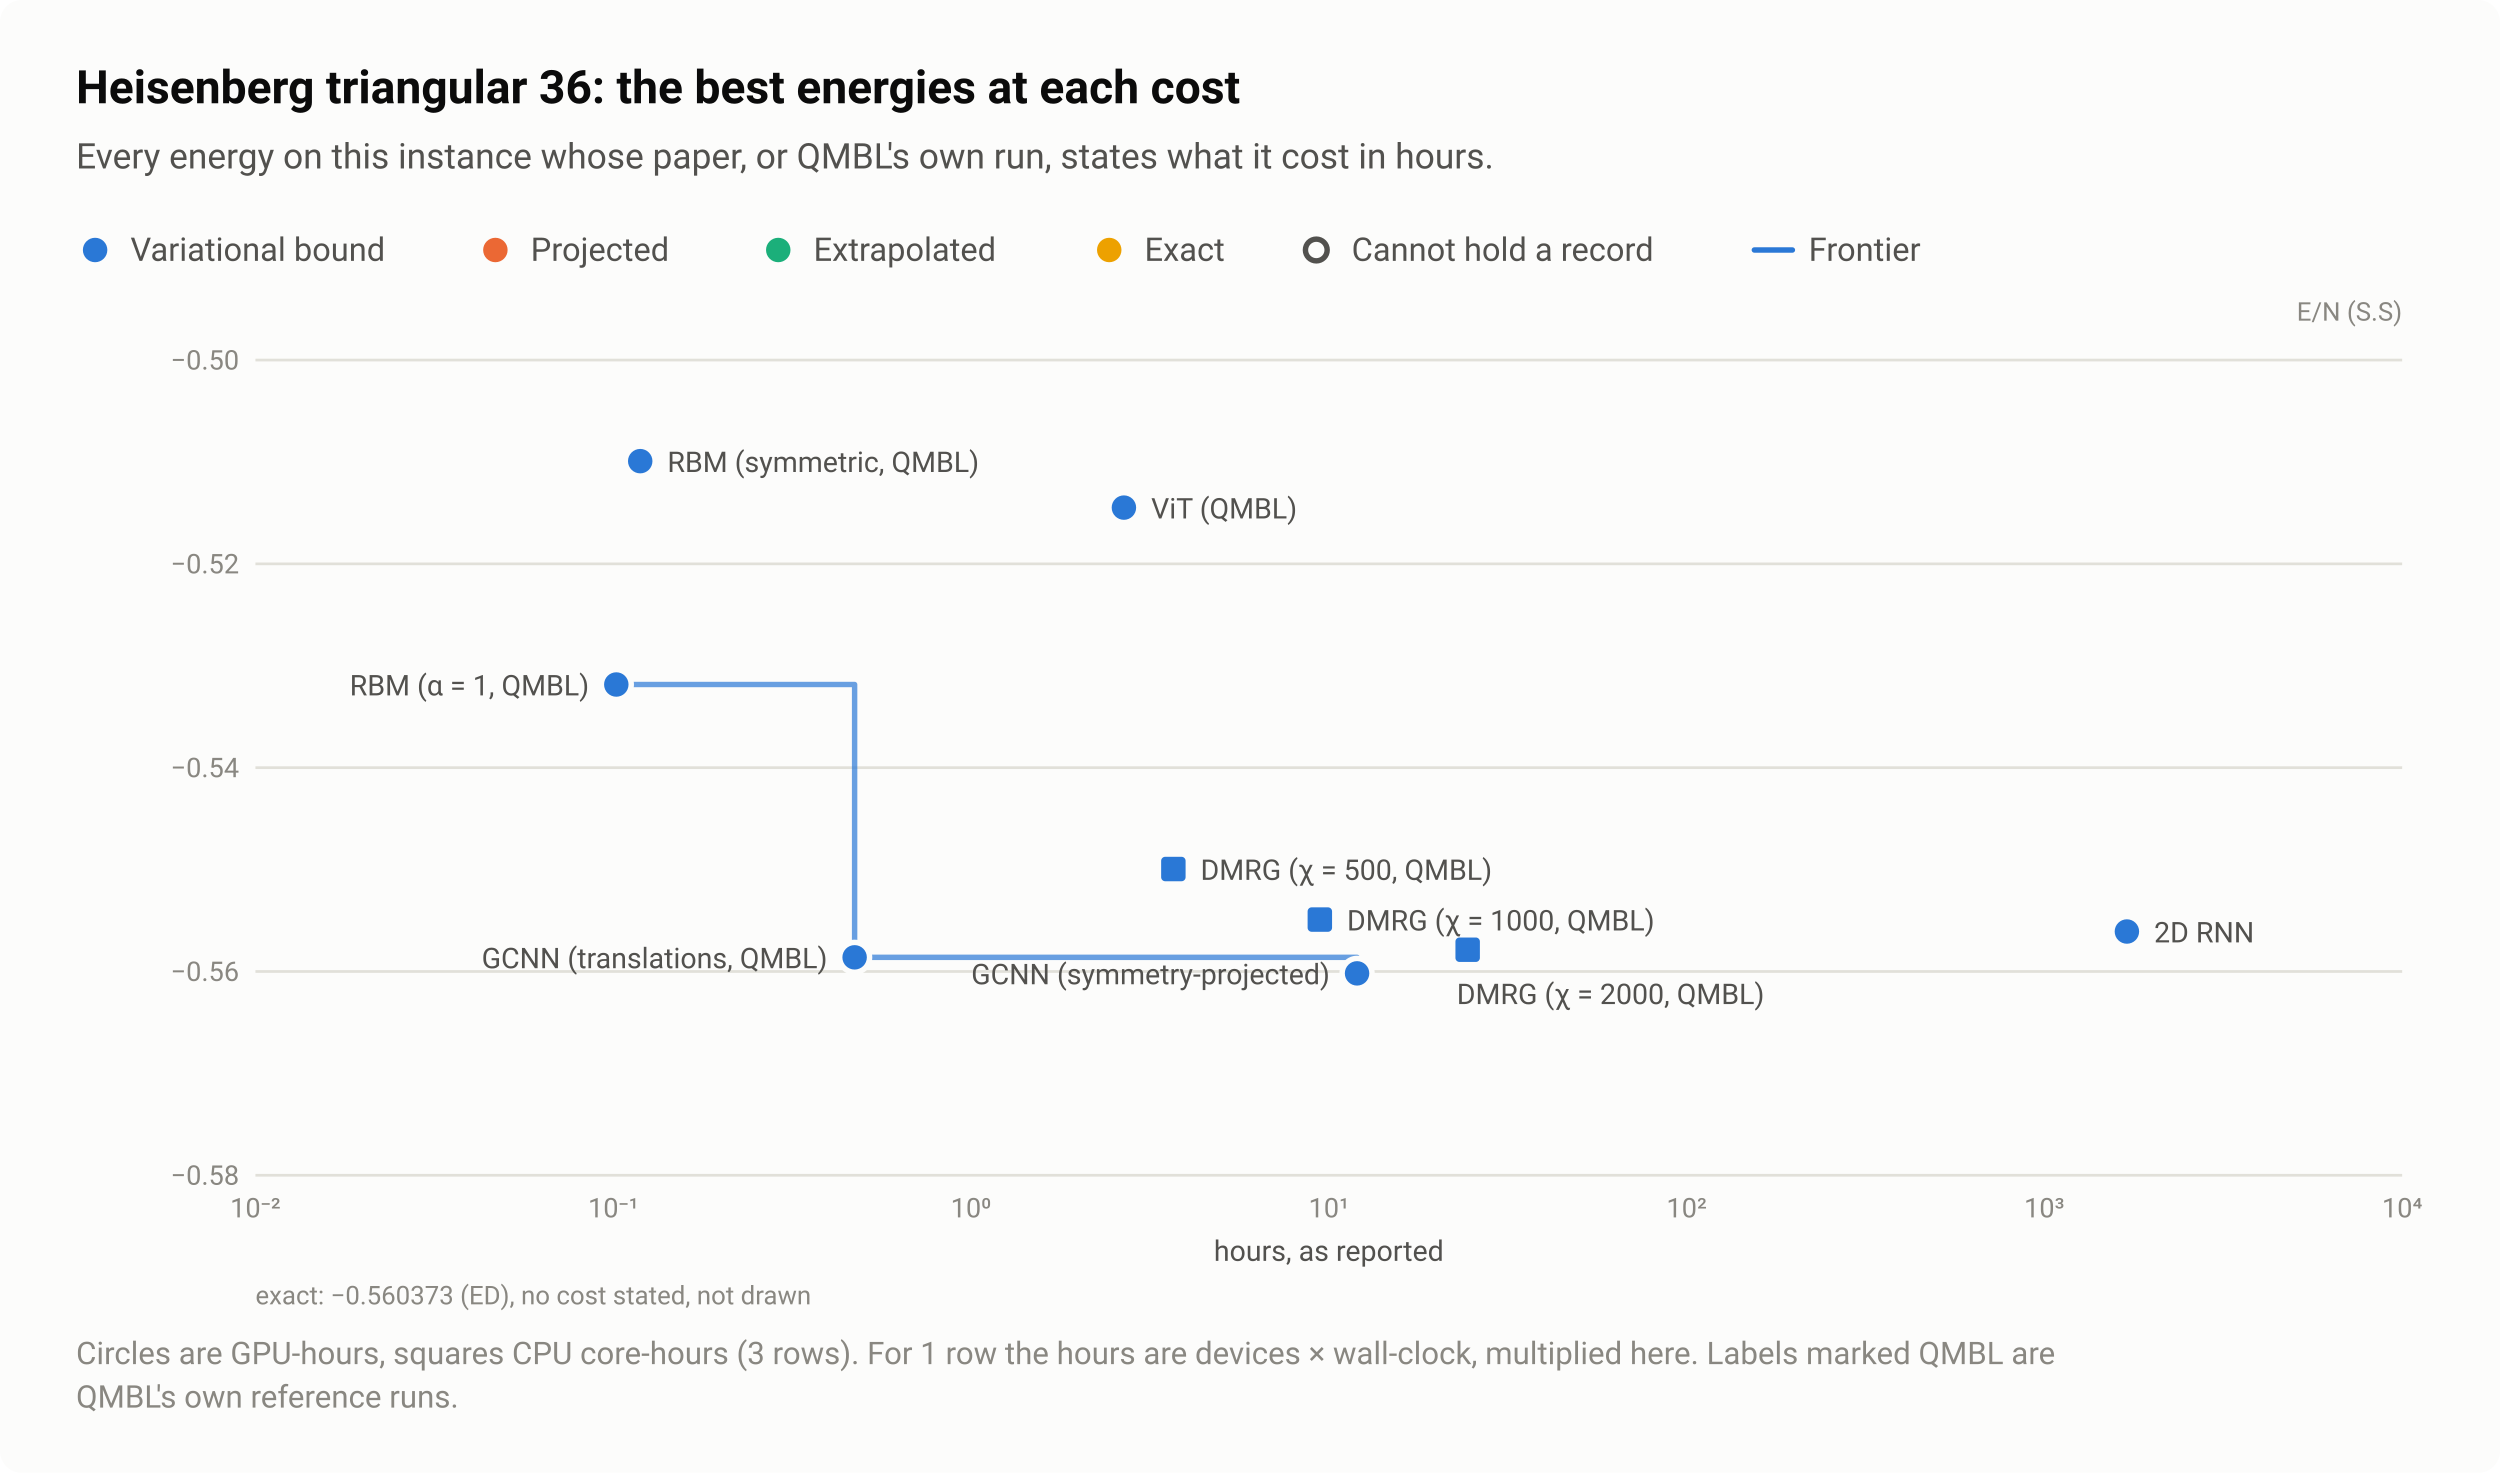
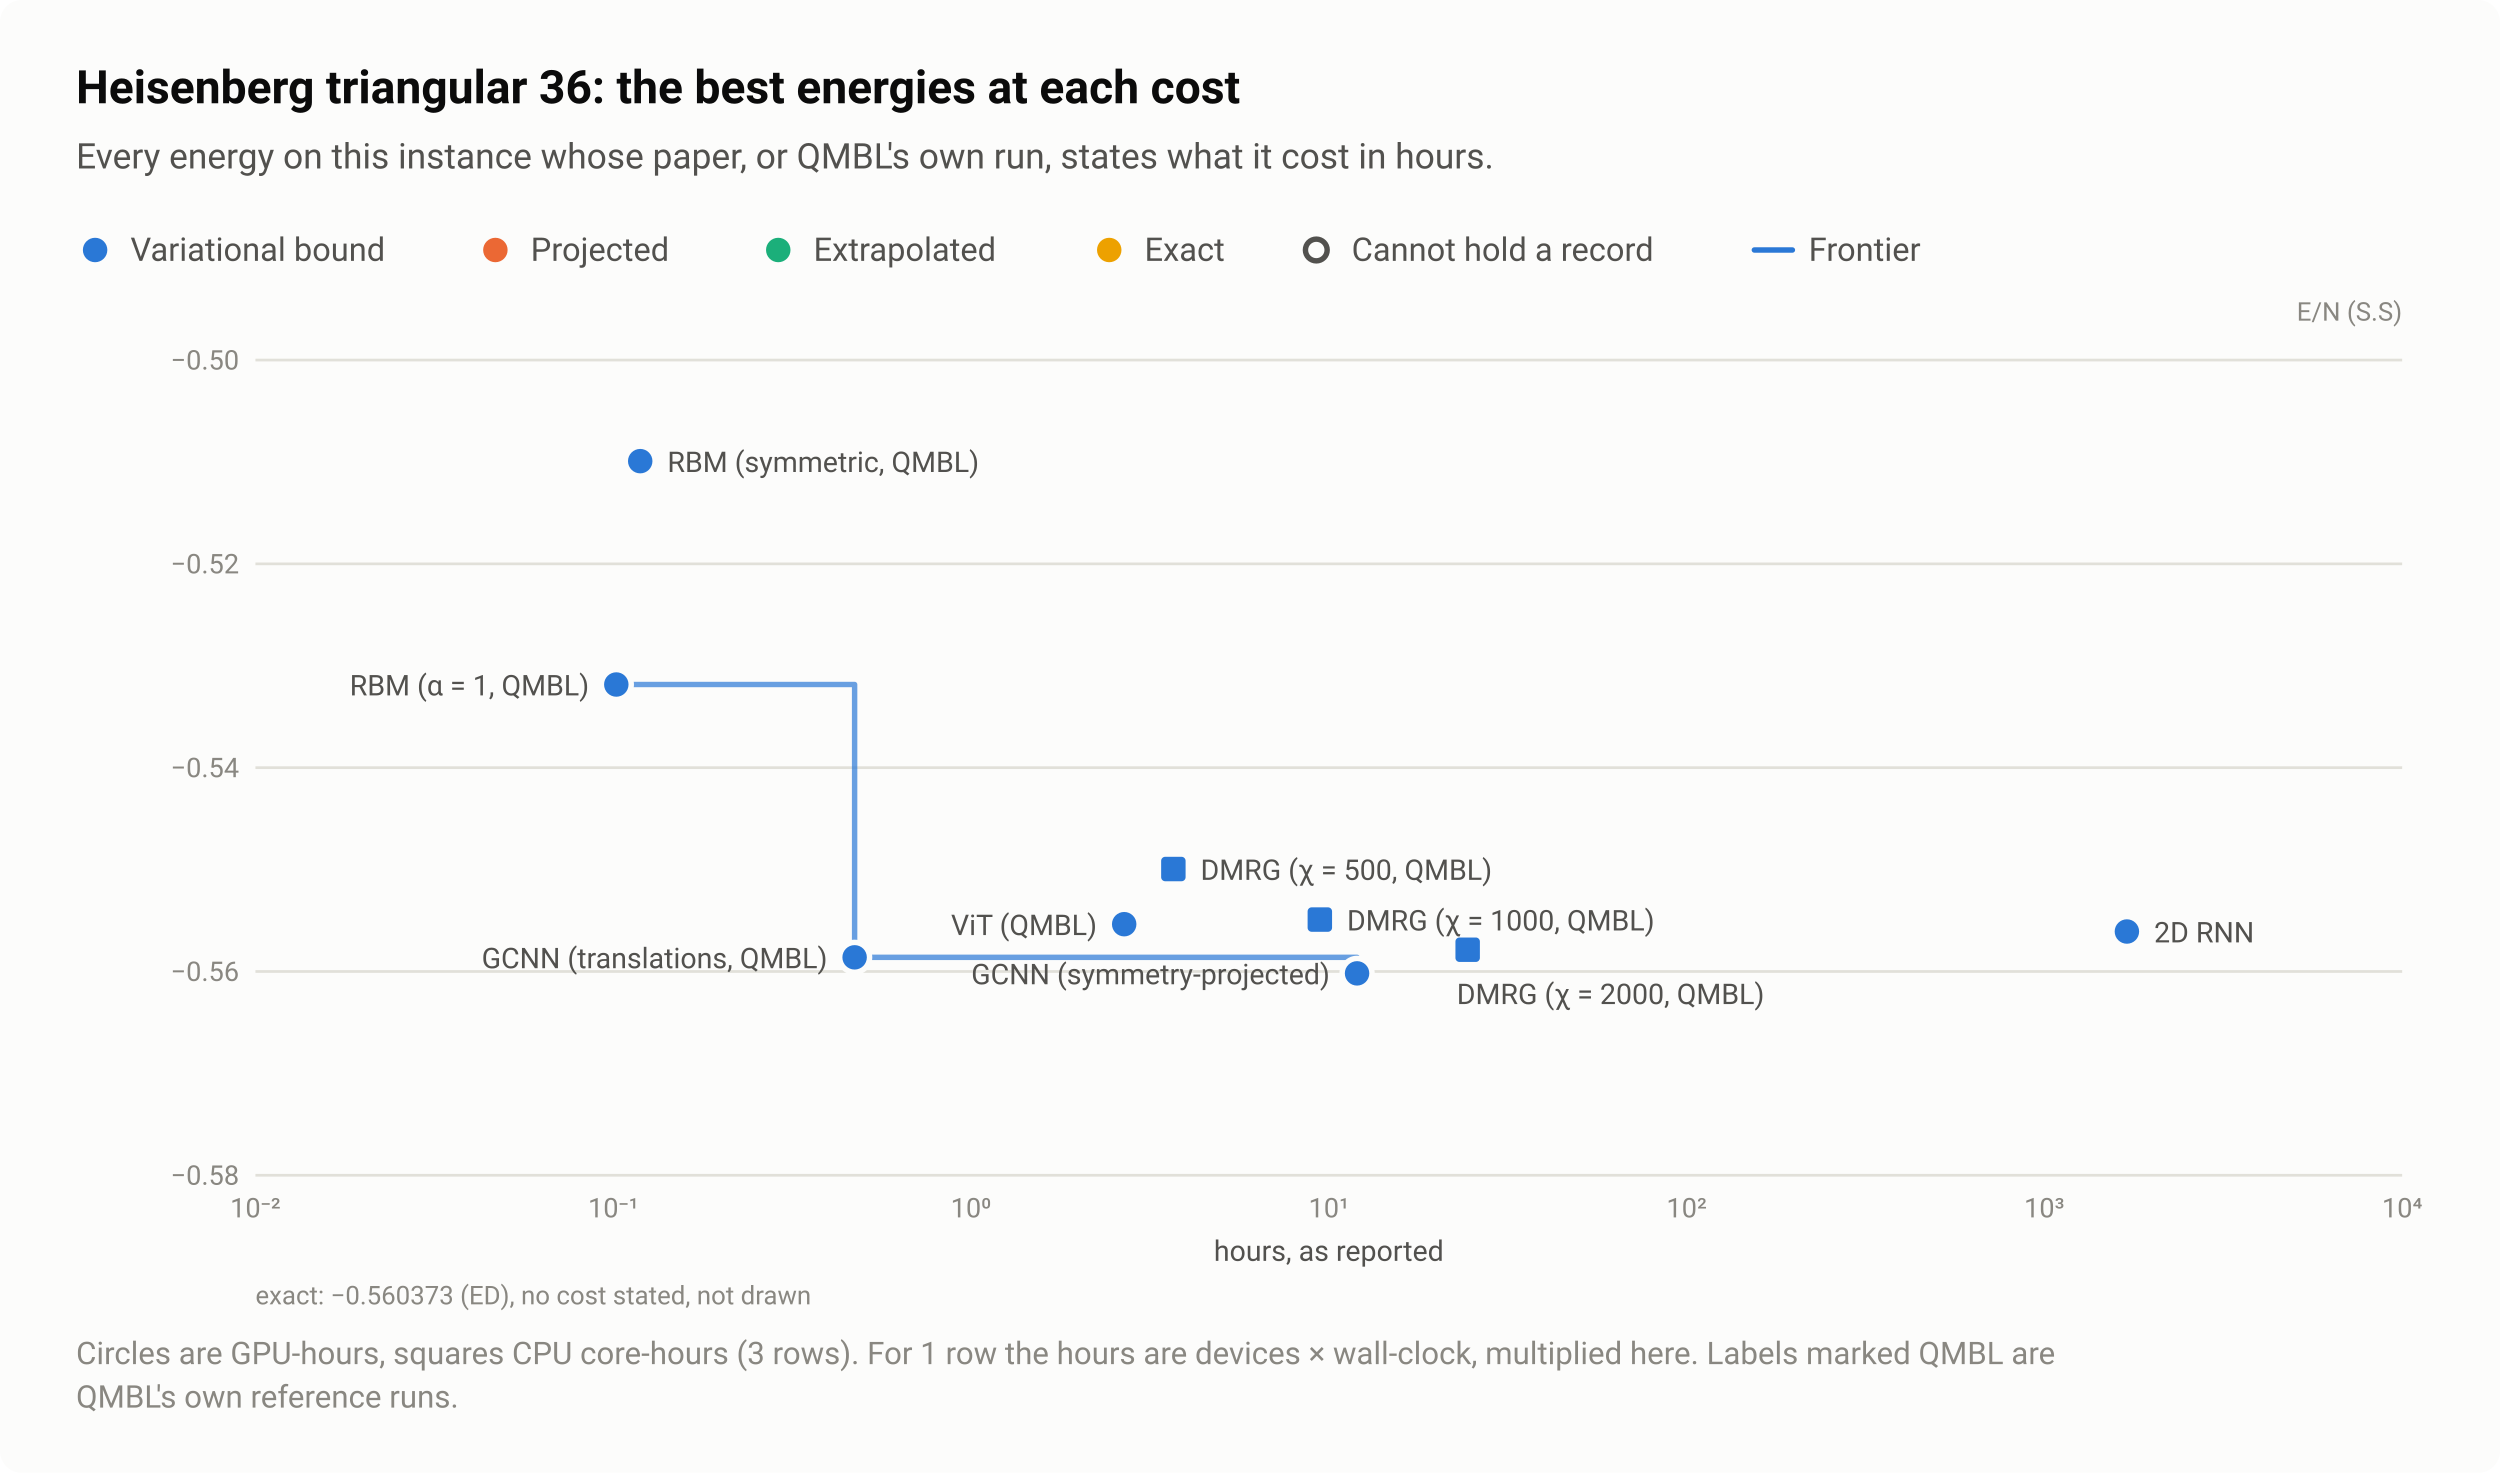
<svg xmlns="http://www.w3.org/2000/svg" width="920" height="542" viewBox="0 0 920 542" role="img" aria-labelledby="title desc">
  <style>text{font-family:system-ui,-apple-system,"Segoe UI",Roboto,"Helvetica Neue",Arial,sans-serif}</style>
  <rect width="920" height="542" rx="8" fill="#fcfcfb" />
  <text x="28" y="38" font-size="17" fill="#0b0b0b" font-weight="600">Heisenberg triangular 36: the best energies at each cost</text>
  <text x="28" y="62" font-size="13" fill="#52514e">Every energy on this instance whose paper, or QMBL's own run, states what it cost in hours.</text>
  <circle cx="35" cy="92" r="6.5" fill="#fcfcfb" />
  <circle cx="35" cy="92" r="4.5" fill="#2a78d6" />
  <text x="48" y="96" font-size="12" fill="#52514e">Variational bound</text>
  <circle cx="182.3" cy="92" r="6.5" fill="#fcfcfb" />
  <circle cx="182.3" cy="92" r="4.5" fill="#eb6834" />
  <text x="195.3" y="96" font-size="12" fill="#52514e">Projected</text>
  <circle cx="286.4" cy="92" r="6.5" fill="#fcfcfb" />
  <circle cx="286.4" cy="92" r="4.5" fill="#1baf7a" />
  <text x="299.4" y="96" font-size="12" fill="#52514e">Extrapolated</text>
  <circle cx="408.2" cy="92" r="6.5" fill="#fcfcfb" />
  <circle cx="408.2" cy="92" r="4.5" fill="#eda100" />
  <text x="421.2" y="96" font-size="12" fill="#52514e">Exact</text>
  <circle cx="484.4" cy="92" r="6.5" fill="#fcfcfb" />
  <circle cx="484.4" cy="92" r="4" fill="#fcfcfb" stroke="#52514e" stroke-width="2" />
  <text x="497.4" y="96" font-size="12" fill="#52514e">Cannot hold a record</text>
  <path d="M645.6 92H659.6" stroke="#2a78d6" stroke-width="2" stroke-linecap="round" />
  <text x="665.6" y="96" font-size="12" fill="#52514e">Frontier</text>
  <text x="884" y="118" font-size="9.5" fill="#898781" text-anchor="end">E/N (S.S)</text>
  <path d="M94 432.5H884" stroke="#e1e0d9" stroke-width="1" />
  <text x="88" y="436" font-size="10" fill="#898781" text-anchor="end" style="font-variant-numeric:tabular-nums">−0.58</text>
  <path d="M94 357.5H884" stroke="#e1e0d9" stroke-width="1" />
  <text x="88" y="361" font-size="10" fill="#898781" text-anchor="end" style="font-variant-numeric:tabular-nums">−0.56</text>
  <path d="M94 282.5H884" stroke="#e1e0d9" stroke-width="1" />
  <text x="88" y="286" font-size="10" fill="#898781" text-anchor="end" style="font-variant-numeric:tabular-nums">−0.54</text>
  <path d="M94 207.5H884" stroke="#e1e0d9" stroke-width="1" />
  <text x="88" y="211" font-size="10" fill="#898781" text-anchor="end" style="font-variant-numeric:tabular-nums">−0.52</text>
  <path d="M94 132.5H884" stroke="#e1e0d9" stroke-width="1" />
  <text x="88" y="136" font-size="10" fill="#898781" text-anchor="end" style="font-variant-numeric:tabular-nums">−0.50</text>
  <text x="94" y="448" font-size="10" fill="#898781" text-anchor="middle" style="font-variant-numeric:tabular-nums">10⁻²</text>
  <text x="225.7" y="448" font-size="10" fill="#898781" text-anchor="middle" style="font-variant-numeric:tabular-nums">10⁻¹</text>
  <text x="357.3" y="448" font-size="10" fill="#898781" text-anchor="middle" style="font-variant-numeric:tabular-nums">10⁰</text>
  <text x="489" y="448" font-size="10" fill="#898781" text-anchor="middle" style="font-variant-numeric:tabular-nums">10¹</text>
  <text x="620.7" y="448" font-size="10" fill="#898781" text-anchor="middle" style="font-variant-numeric:tabular-nums">10²</text>
  <text x="752.3" y="448" font-size="10" fill="#898781" text-anchor="middle" style="font-variant-numeric:tabular-nums">10³</text>
  <text x="884" y="448" font-size="10" fill="#898781" text-anchor="middle" style="font-variant-numeric:tabular-nums">10⁴</text>
  <path d="M226.8 251.9H314.5V352.3H499.4V358.2" fill="none" stroke="#2a78d6" stroke-width="2" stroke-linejoin="round" stroke-linecap="round" opacity="0.7" />
  <a class="pt" href="/instances/#r-Heisenberg_triangular_36_P-88a6f74f">
    <circle cx="499.4" cy="358.2" r="6.5" fill="#fcfcfb" />
    <circle cx="499.4" cy="358.2" r="4.5" fill="#2a78d6" />
  </a>
  <a class="pt" href="/instances/#r-Heisenberg_triangular_36_P-3ae3c49e">
    <circle cx="782.7" cy="342.8" r="6.5" fill="#fcfcfb" />
    <circle cx="782.7" cy="342.8" r="4.5" fill="#2a78d6" />
  </a>
  <a class="pt" href="/instances/#r-Heisenberg_triangular_36_P-b472c35e">
    <rect x="425.3" y="313.3" width="13" height="13" rx="2" fill="#fcfcfb" />
    <rect x="427.3" y="315.3" width="9" height="9" rx="1.5" fill="#2a78d6" />
  </a>
  <a class="pt" href="/instances/#r-Heisenberg_triangular_36_P-9d90c8ad">
    <rect x="479.2" y="331.9" width="13" height="13" rx="2" fill="#fcfcfb" />
    <rect x="481.2" y="333.9" width="9" height="9" rx="1.5" fill="#2a78d6" />
  </a>
  <a class="pt" href="/instances/#r-Heisenberg_triangular_36_P-38f6b6d4">
    <rect x="533.6" y="343" width="13" height="13" rx="2" fill="#fcfcfb" />
    <rect x="535.6" y="345" width="9" height="9" rx="1.5" fill="#2a78d6" />
  </a>
  <a class="pt" href="/instances/#r-Heisenberg_triangular_36_P-fbd04319">
    <circle cx="314.5" cy="352.3" r="6.5" fill="#fcfcfb" />
    <circle cx="314.5" cy="352.3" r="4.5" fill="#2a78d6" />
  </a>
  <a class="pt" href="/instances/#r-Heisenberg_triangular_36_P-ec47bbdc">
    <circle cx="226.8" cy="251.9" r="6.5" fill="#fcfcfb" />
    <circle cx="226.8" cy="251.9" r="4.5" fill="#2a78d6" />
  </a>
  <a class="pt" href="/instances/#r-Heisenberg_triangular_36_P-dcee457d">
    <circle cx="235.6" cy="169.7" r="6.5" fill="#fcfcfb" />
    <circle cx="235.6" cy="169.7" r="4.5" fill="#2a78d6" />
  </a>
-   <a class="pt" href="/instances/#r-Heisenberg_triangular_36_P-d7c58a01">
-     <circle cx="413.6" cy="186.8" r="6.5" fill="#fcfcfb" />
-     <circle cx="413.6" cy="186.8" r="4.5" fill="#2a78d6" />
+   <a class="pt" href="/instances/#r-Heisenberg_triangular_36_P-770b3c15">
+     <circle cx="413.7" cy="340.1" r="6.5" fill="#fcfcfb" />
+     <circle cx="413.7" cy="340.1" r="4.5" fill="#2a78d6" />
  </a>
  <text x="245.6" y="173.7" font-size="10.5" fill="#52514e" text-anchor="start">RBM (symmetric, QMBL)</text>
-   <text x="423.6" y="190.8" font-size="10.5" fill="#52514e" text-anchor="start">ViT (QMBL)</text>
  <text x="216.8" y="255.9" font-size="10.5" fill="#52514e" text-anchor="end">RBM (α = 1, QMBL)</text>
  <text x="441.8" y="323.8" font-size="10.5" fill="#52514e" text-anchor="start">DMRG (χ = 500, QMBL)</text>
  <text x="495.7" y="342.4" font-size="10.5" fill="#52514e" text-anchor="start">DMRG (χ = 1000, QMBL)</text>
+   <text x="403.7" y="344.1" font-size="10.5" fill="#52514e" text-anchor="end">ViT (QMBL)</text>
  <text x="792.7" y="346.8" font-size="10.5" fill="#52514e" text-anchor="start">2D RNN</text>
  <text x="304.5" y="356.3" font-size="10.5" fill="#52514e" text-anchor="end">GCNN (translations, QMBL)</text>
  <text x="489.4" y="362.2" font-size="10.5" fill="#52514e" text-anchor="end">GCNN (symmetry-projected)</text>
  <text x="536.1" y="369.5" font-size="10.5" fill="#52514e" text-anchor="start">DMRG (χ = 2000, QMBL)</text>
  <text x="489" y="464" font-size="10.5" fill="#52514e" text-anchor="middle">hours, as reported</text>
  <text x="94" y="480" font-size="9.5" fill="#898781">exact: −0.560373 (ED), no cost stated, not drawn</text>
  <text x="28" y="502" font-size="11.5" fill="#898781">Circles are GPU-hours, squares CPU core-hours (3 rows). For 1 row the hours are devices × wall-clock, multiplied here. Labels marked QMBL are</text>
  <text x="28" y="518" font-size="11.5" fill="#898781">QMBL's own reference runs.</text>
</svg>
